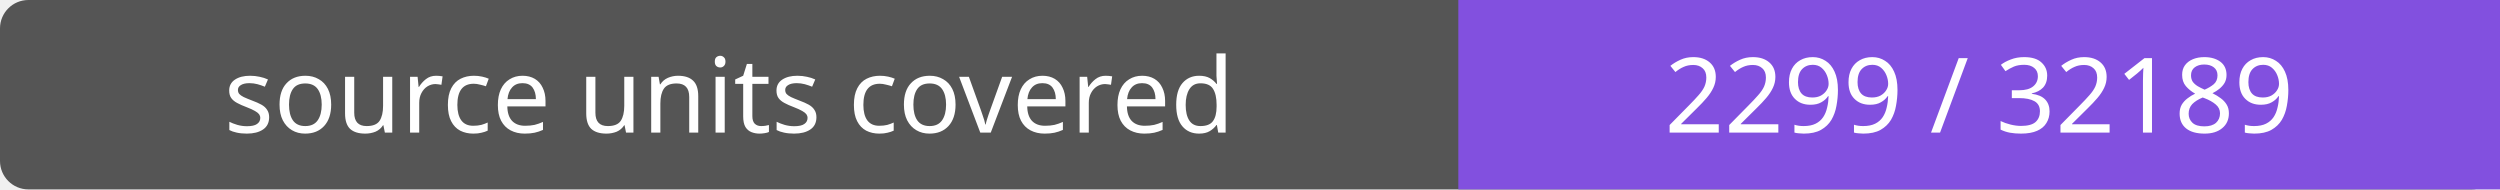
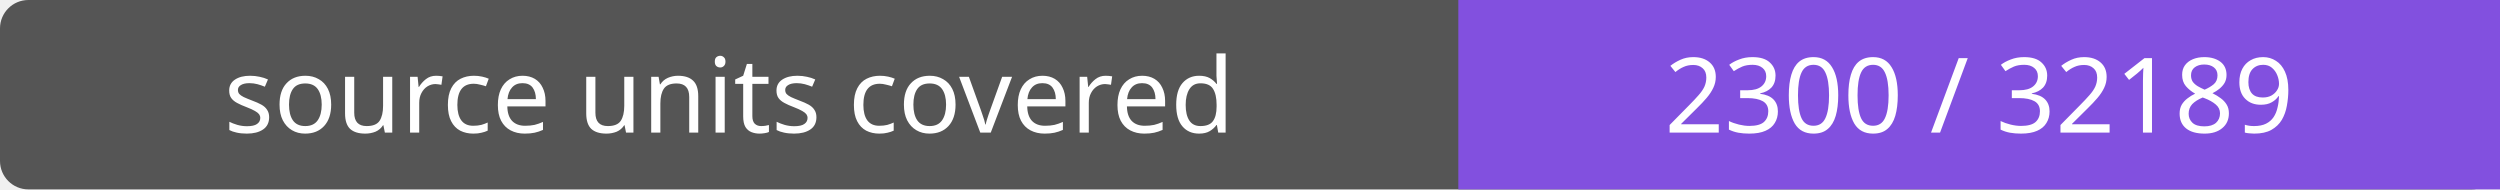
- <svg xmlns="http://www.w3.org/2000/svg" width="264" height="20" role="img" aria-label="source units covered: 2299 / 32189">
+ <svg xmlns="http://www.w3.org/2000/svg" width="264" height="20" role="img" aria-label="source units covered: 2300 / 32189">
  <rect width="264" height="20" rx="3" fill="#555" />
  <path fill="#8250df" d="M154 0h110v20H154z" />
  <g fill="#fff" text-anchor="middle" font-family="Verdana,sans-serif" font-size="11">
    <text x="77.0" y="14">source units covered</text>
-     <text x="209.0" y="14">2299 / 32189</text>
+     <text x="209.0" y="14">2300 / 32189</text>
  </g>
</svg>
